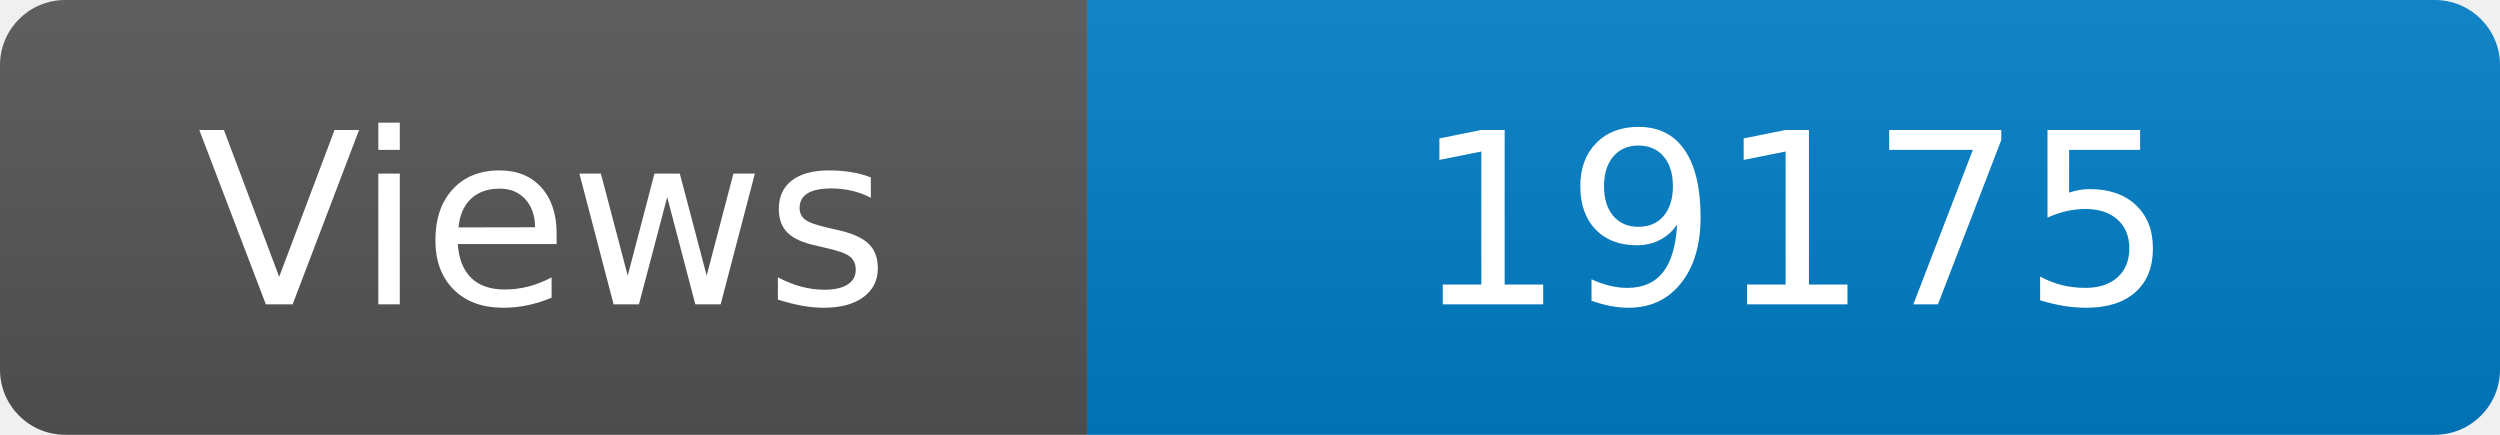
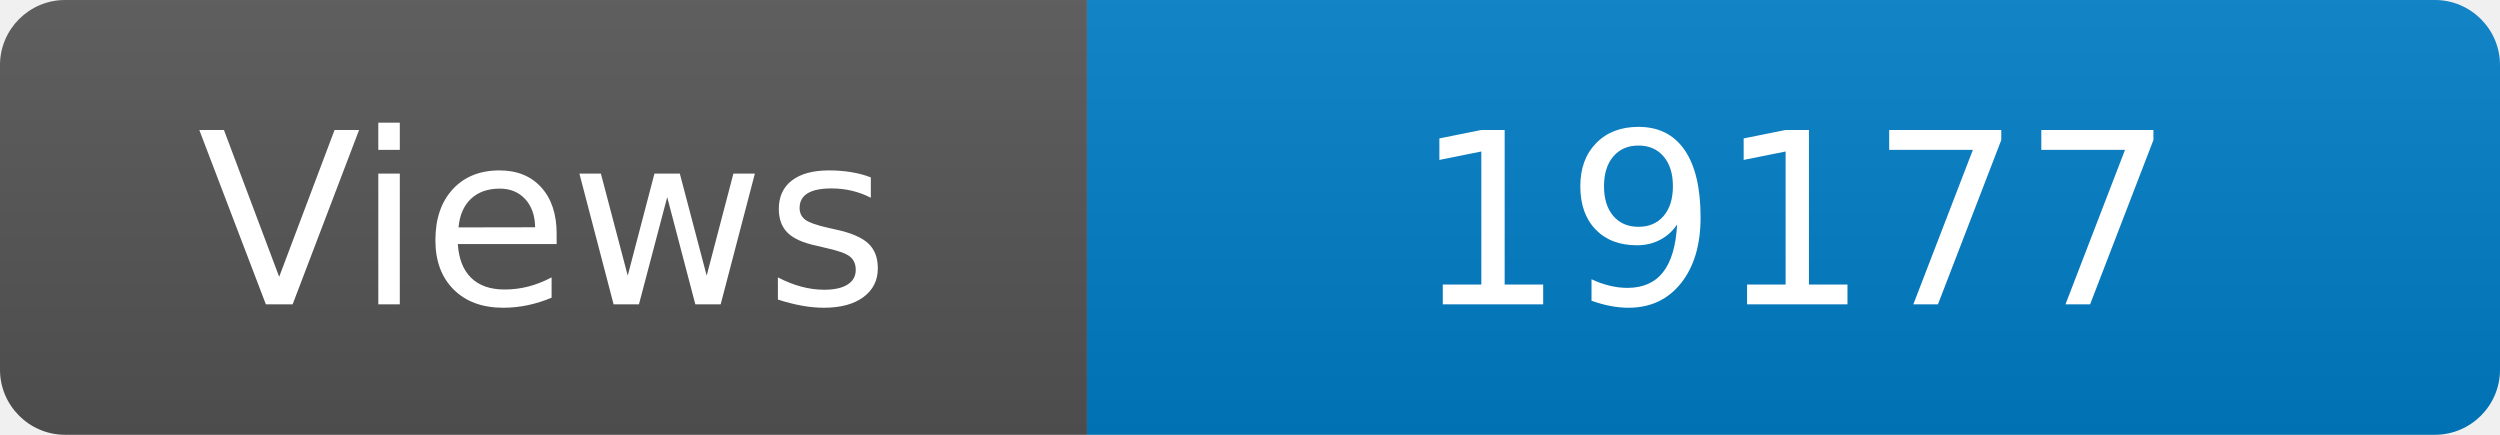
<svg xmlns="http://www.w3.org/2000/svg" width="115" height="20" role="img" aria-label="Maintained?: yes">
  <linearGradient id="s" x2="0" y2="100%">
    <stop offset="0" stop-color="#bbb" stop-opacity=".1" />
    <stop offset="1" stop-opacity=".1" />
  </linearGradient>
  <clipPath id="r">
    <rect width="115" height="20" rx="3" fill="#fff" />
  </clipPath>
  <g clip-path="url(#r)">
    <rect width="50" height="20" fill="#555" />
    <rect x="50" width="160" height="20" fill="#007ec6" />
    <rect width="115" height="20" fill="url(#s)" />
  </g>
  <g fill="#fff" text-anchor="middle" font-family="Verdana,Geneva,DejaVu Sans,sans-serif" font-size="110">
    <text x="250" y="140" transform="scale(.1)" fill="#fff">Views</text>
-     <text x="825" y="140" transform="scale(.1)" fill="#fff">19175</text>
+     <text x="825" y="140" transform="scale(.1)" fill="#fff">19177</text>
  </g>
</svg>
